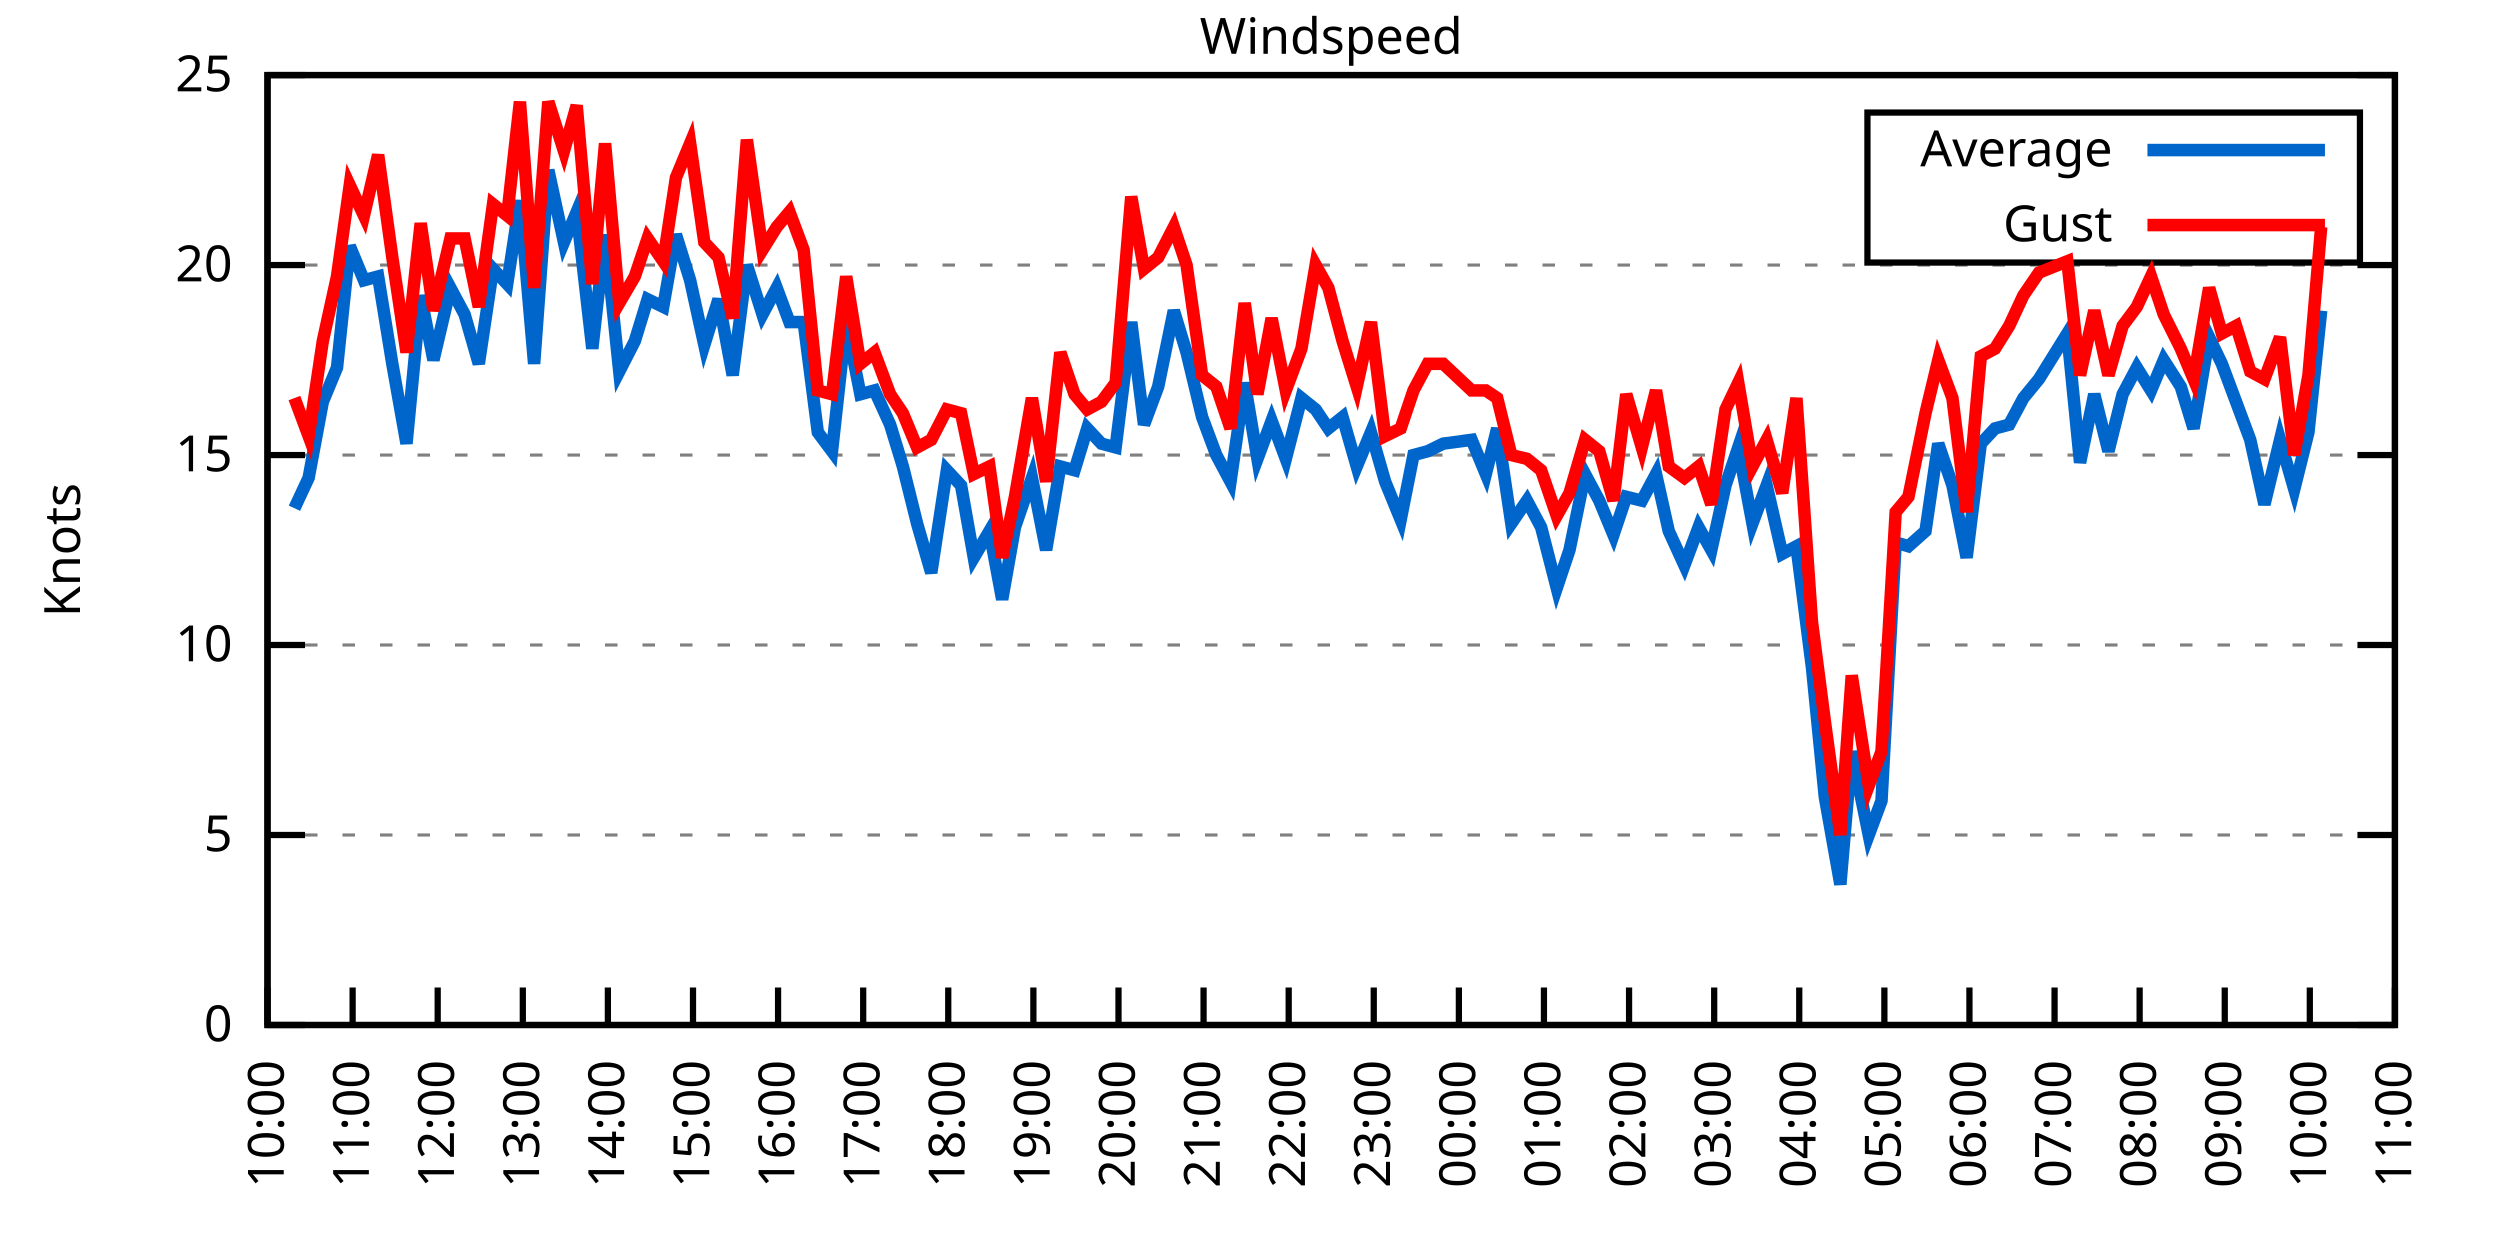
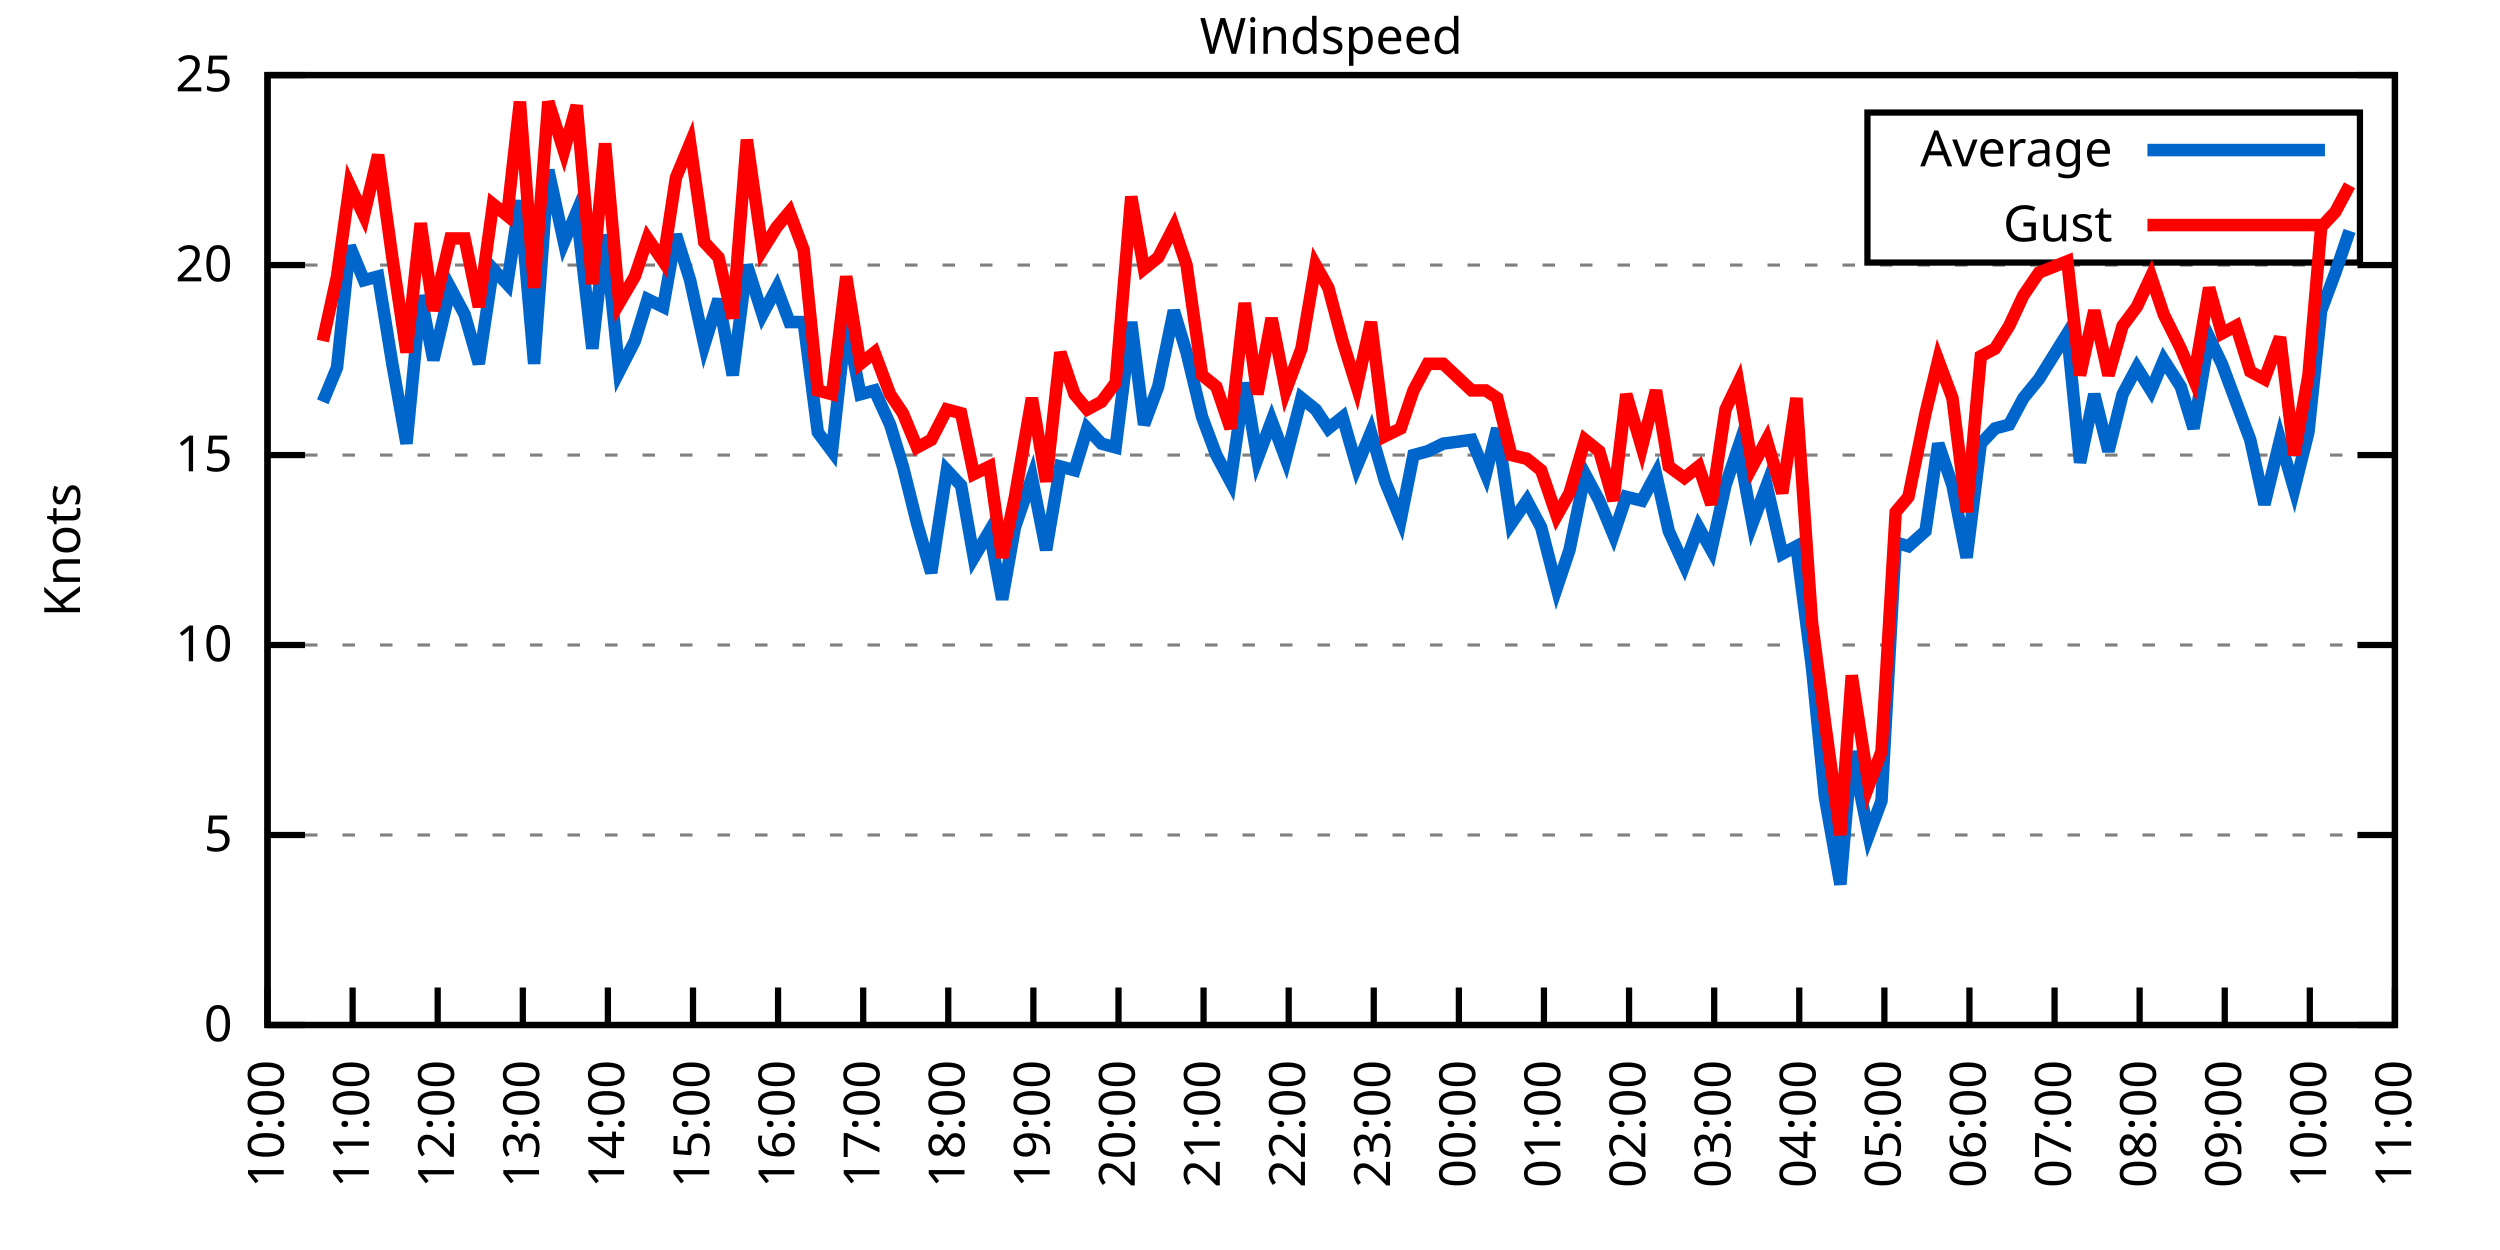
<svg xmlns="http://www.w3.org/2000/svg" xmlns:xlink="http://www.w3.org/1999/xlink" width="400" height="200" viewBox="0 0 400 200">
  <g id="gnuplot_canvas">
    <rect x="0" y="0" width="400" height="200" fill="none" />
    <defs>
      <circle id="gpDot" r="0.5" stroke-width="0.5" stroke="currentColor" />
      <path id="gpPt0" stroke-width="0.333" stroke="currentColor" d="M-1,0 h2 M0,-1 v2" />
      <path id="gpPt1" stroke-width="0.333" stroke="currentColor" d="M-1,-1 L1,1 M1,-1 L-1,1" />
      <path id="gpPt2" stroke-width="0.333" stroke="currentColor" d="M-1,0 L1,0 M0,-1 L0,1 M-1,-1 L1,1 M-1,1 L1,-1" />
      <rect id="gpPt3" stroke-width="0.333" stroke="currentColor" x="-1" y="-1" width="2" height="2" />
      <rect id="gpPt4" stroke-width="0.333" stroke="currentColor" fill="currentColor" x="-1" y="-1" width="2" height="2" />
      <circle id="gpPt5" stroke-width="0.333" stroke="currentColor" cx="0" cy="0" r="1" />
      <use xlink:href="#gpPt5" id="gpPt6" fill="currentColor" stroke="none" />
      <path id="gpPt7" stroke-width="0.333" stroke="currentColor" d="M0,-1.33 L-1.33,0.67 L1.33,0.67 z" />
      <use xlink:href="#gpPt7" id="gpPt8" fill="currentColor" stroke="none" />
      <use xlink:href="#gpPt7" id="gpPt9" stroke="currentColor" transform="rotate(180)" />
      <use xlink:href="#gpPt9" id="gpPt10" fill="currentColor" stroke="none" />
      <use xlink:href="#gpPt3" id="gpPt11" stroke="currentColor" transform="rotate(45)" />
      <use xlink:href="#gpPt11" id="gpPt12" fill="currentColor" stroke="none" />
      <path id="gpPt13" stroke-width="0.333" stroke="currentColor" d="M0,1.330 L1.265,0.411 L0.782,-1.067 L-0.782,-1.076 L-1.265,0.411 z" />
      <use xlink:href="#gpPt13" id="gpPt14" fill="currentColor" stroke="none" />
      <filter id="textbox" filterUnits="objectBoundingBox" x="0" y="0" height="1" width="1">
        <feFlood flood-color="white" flood-opacity="1" result="bgnd" />
        <feComposite in="SourceGraphic" in2="bgnd" operator="atop" />
      </filter>
      <filter id="greybox" filterUnits="objectBoundingBox" x="0" y="0" height="1" width="1">
        <feFlood flood-color="lightgrey" flood-opacity="1" result="grey" />
        <feComposite in="SourceGraphic" in2="grey" operator="atop" />
      </filter>
    </defs>
    <g fill="none" color="white" stroke="currentColor" stroke-width="1.00" stroke-linecap="butt" stroke-linejoin="miter">
</g>
    <g fill="none" color="black" stroke="currentColor" stroke-width="1.00" stroke-linecap="butt" stroke-linejoin="miter">
      <g stroke="none" shape-rendering="crispEdges">
        <polygon fill="rgb(255, 255, 255)" points="42.80,164.00 383.18,164.00 383.18,12.02 42.80,12.02 " />
      </g>
    </g>
    <g fill="none" color="black" stroke="currentColor" stroke-width="1.00" stroke-linecap="butt" stroke-linejoin="miter">
</g>
    <g fill="none" color="black" stroke="black" stroke-width="0.50" stroke-linecap="butt" stroke-linejoin="miter">
</g>
    <g fill="none" color="gray" stroke="currentColor" stroke-width="0.50" stroke-linecap="butt" stroke-linejoin="miter">
      <path stroke="gray" stroke-dasharray="2,4" class="gridline" d="M42.80,164.00 L383.19,164.00  " />
    </g>
    <g fill="none" color="gray" stroke="gray" stroke-width="1.00" stroke-linecap="butt" stroke-linejoin="miter">
</g>
    <g fill="none" color="black" stroke="currentColor" stroke-width="1.00" stroke-linecap="butt" stroke-linejoin="miter">
      <path stroke="black" d="M42.80,164.00 L48.80,164.00 M383.19,164.00 L377.19,164.00  " />
      <g transform="translate(37.20,166.60)" stroke="none" fill="black" font-family="Sans" font-size="8.00" text-anchor="end">
        <text>
          <tspan font-family="Sans"> 0</tspan>
        </text>
      </g>
    </g>
    <g fill="none" color="black" stroke="currentColor" stroke-width="1.00" stroke-linecap="butt" stroke-linejoin="miter">
</g>
    <g fill="none" color="black" stroke="black" stroke-width="0.50" stroke-linecap="butt" stroke-linejoin="miter">
</g>
    <g fill="none" color="gray" stroke="currentColor" stroke-width="0.50" stroke-linecap="butt" stroke-linejoin="miter">
      <path stroke="gray" stroke-dasharray="2,4" class="gridline" d="M42.80,133.60 L383.19,133.60  " />
    </g>
    <g fill="none" color="gray" stroke="gray" stroke-width="1.00" stroke-linecap="butt" stroke-linejoin="miter">
</g>
    <g fill="none" color="black" stroke="currentColor" stroke-width="1.00" stroke-linecap="butt" stroke-linejoin="miter">
      <path stroke="black" d="M42.80,133.60 L48.80,133.60 M383.19,133.60 L377.19,133.60  " />
      <g transform="translate(37.20,136.20)" stroke="none" fill="black" font-family="Sans" font-size="8.00" text-anchor="end">
        <text>
          <tspan font-family="Sans"> 5</tspan>
        </text>
      </g>
    </g>
    <g fill="none" color="black" stroke="currentColor" stroke-width="1.00" stroke-linecap="butt" stroke-linejoin="miter">
</g>
    <g fill="none" color="black" stroke="black" stroke-width="0.50" stroke-linecap="butt" stroke-linejoin="miter">
</g>
    <g fill="none" color="gray" stroke="currentColor" stroke-width="0.50" stroke-linecap="butt" stroke-linejoin="miter">
      <path stroke="gray" stroke-dasharray="2,4" class="gridline" d="M42.80,103.20 L383.19,103.20  " />
    </g>
    <g fill="none" color="gray" stroke="gray" stroke-width="1.00" stroke-linecap="butt" stroke-linejoin="miter">
</g>
    <g fill="none" color="black" stroke="currentColor" stroke-width="1.00" stroke-linecap="butt" stroke-linejoin="miter">
      <path stroke="black" d="M42.80,103.20 L48.80,103.20 M383.19,103.20 L377.19,103.20  " />
      <g transform="translate(37.20,105.80)" stroke="none" fill="black" font-family="Sans" font-size="8.00" text-anchor="end">
        <text>
          <tspan font-family="Sans"> 10</tspan>
        </text>
      </g>
    </g>
    <g fill="none" color="black" stroke="currentColor" stroke-width="1.00" stroke-linecap="butt" stroke-linejoin="miter">
</g>
    <g fill="none" color="black" stroke="black" stroke-width="0.50" stroke-linecap="butt" stroke-linejoin="miter">
</g>
    <g fill="none" color="gray" stroke="currentColor" stroke-width="0.50" stroke-linecap="butt" stroke-linejoin="miter">
      <path stroke="gray" stroke-dasharray="2,4" class="gridline" d="M42.80,72.81 L383.19,72.81  " />
    </g>
    <g fill="none" color="gray" stroke="gray" stroke-width="1.00" stroke-linecap="butt" stroke-linejoin="miter">
</g>
    <g fill="none" color="black" stroke="currentColor" stroke-width="1.00" stroke-linecap="butt" stroke-linejoin="miter">
      <path stroke="black" d="M42.80,72.81 L48.80,72.81 M383.19,72.81 L377.19,72.81  " />
      <g transform="translate(37.20,75.41)" stroke="none" fill="black" font-family="Sans" font-size="8.00" text-anchor="end">
        <text>
          <tspan font-family="Sans"> 15</tspan>
        </text>
      </g>
    </g>
    <g fill="none" color="black" stroke="currentColor" stroke-width="1.00" stroke-linecap="butt" stroke-linejoin="miter">
</g>
    <g fill="none" color="black" stroke="black" stroke-width="0.50" stroke-linecap="butt" stroke-linejoin="miter">
</g>
    <g fill="none" color="gray" stroke="currentColor" stroke-width="0.50" stroke-linecap="butt" stroke-linejoin="miter">
      <path stroke="gray" stroke-dasharray="2,4" class="gridline" d="M42.80,42.41 L383.19,42.41  " />
    </g>
    <g fill="none" color="gray" stroke="gray" stroke-width="1.00" stroke-linecap="butt" stroke-linejoin="miter">
</g>
    <g fill="none" color="black" stroke="currentColor" stroke-width="1.00" stroke-linecap="butt" stroke-linejoin="miter">
      <path stroke="black" d="M42.80,42.41 L48.80,42.41 M383.19,42.41 L377.19,42.41  " />
      <g transform="translate(37.20,45.01)" stroke="none" fill="black" font-family="Sans" font-size="8.00" text-anchor="end">
        <text>
          <tspan font-family="Sans"> 20</tspan>
        </text>
      </g>
    </g>
    <g fill="none" color="black" stroke="currentColor" stroke-width="1.00" stroke-linecap="butt" stroke-linejoin="miter">
</g>
    <g fill="none" color="black" stroke="black" stroke-width="0.50" stroke-linecap="butt" stroke-linejoin="miter">
</g>
    <g fill="none" color="gray" stroke="currentColor" stroke-width="0.50" stroke-linecap="butt" stroke-linejoin="miter">
      <path stroke="gray" stroke-dasharray="2,4" class="gridline" d="M42.80,12.01 L383.19,12.01  " />
    </g>
    <g fill="none" color="gray" stroke="gray" stroke-width="1.00" stroke-linecap="butt" stroke-linejoin="miter">
</g>
    <g fill="none" color="black" stroke="currentColor" stroke-width="1.00" stroke-linecap="butt" stroke-linejoin="miter">
      <path stroke="black" d="M42.80,12.01 L48.80,12.01 M383.19,12.01 L377.19,12.01  " />
      <g transform="translate(37.20,14.61)" stroke="none" fill="black" font-family="Sans" font-size="8.00" text-anchor="end">
        <text>
          <tspan font-family="Sans"> 25</tspan>
        </text>
      </g>
    </g>
    <g fill="none" color="black" stroke="currentColor" stroke-width="1.00" stroke-linecap="butt" stroke-linejoin="miter">
      <path stroke="black" d="M42.80,164.00 L42.80,158.00  " />
      <g transform="translate(45.40,169.60) rotate(270.00)" stroke="none" fill="black" font-family="Sans" font-size="8.00" text-anchor="end">
        <text>
          <tspan font-family="Sans">10:00</tspan>
        </text>
      </g>
    </g>
    <g fill="none" color="black" stroke="currentColor" stroke-width="1.00" stroke-linecap="butt" stroke-linejoin="miter">
      <path stroke="black" d="M56.42,164.00 L56.42,158.00  " />
      <g transform="translate(59.02,169.60) rotate(270.00)" stroke="none" fill="black" font-family="Sans" font-size="8.00" text-anchor="end">
        <text>
          <tspan font-family="Sans">11:00</tspan>
        </text>
      </g>
    </g>
    <g fill="none" color="black" stroke="currentColor" stroke-width="1.00" stroke-linecap="butt" stroke-linejoin="miter">
      <path stroke="black" d="M70.03,164.00 L70.03,158.00  " />
      <g transform="translate(72.63,169.60) rotate(270.00)" stroke="none" fill="black" font-family="Sans" font-size="8.00" text-anchor="end">
        <text>
          <tspan font-family="Sans">12:00</tspan>
        </text>
      </g>
    </g>
    <g fill="none" color="black" stroke="currentColor" stroke-width="1.00" stroke-linecap="butt" stroke-linejoin="miter">
      <path stroke="black" d="M83.65,164.00 L83.65,158.00  " />
      <g transform="translate(86.25,169.60) rotate(270.00)" stroke="none" fill="black" font-family="Sans" font-size="8.00" text-anchor="end">
        <text>
          <tspan font-family="Sans">13:00</tspan>
        </text>
      </g>
    </g>
    <g fill="none" color="black" stroke="currentColor" stroke-width="1.00" stroke-linecap="butt" stroke-linejoin="miter">
      <path stroke="black" d="M97.26,164.00 L97.26,158.00  " />
      <g transform="translate(99.86,169.60) rotate(270.00)" stroke="none" fill="black" font-family="Sans" font-size="8.00" text-anchor="end">
        <text>
          <tspan font-family="Sans">14:00</tspan>
        </text>
      </g>
    </g>
    <g fill="none" color="black" stroke="currentColor" stroke-width="1.00" stroke-linecap="butt" stroke-linejoin="miter">
      <path stroke="black" d="M110.88,164.00 L110.88,158.00  " />
      <g transform="translate(113.48,169.60) rotate(270.00)" stroke="none" fill="black" font-family="Sans" font-size="8.00" text-anchor="end">
        <text>
          <tspan font-family="Sans">15:00</tspan>
        </text>
      </g>
    </g>
    <g fill="none" color="black" stroke="currentColor" stroke-width="1.00" stroke-linecap="butt" stroke-linejoin="miter">
      <path stroke="black" d="M124.49,164.00 L124.49,158.00  " />
      <g transform="translate(127.09,169.60) rotate(270.00)" stroke="none" fill="black" font-family="Sans" font-size="8.00" text-anchor="end">
        <text>
          <tspan font-family="Sans">16:00</tspan>
        </text>
      </g>
    </g>
    <g fill="none" color="black" stroke="currentColor" stroke-width="1.00" stroke-linecap="butt" stroke-linejoin="miter">
      <path stroke="black" d="M138.11,164.00 L138.11,158.00  " />
      <g transform="translate(140.71,169.60) rotate(270.00)" stroke="none" fill="black" font-family="Sans" font-size="8.00" text-anchor="end">
        <text>
          <tspan font-family="Sans">17:00</tspan>
        </text>
      </g>
    </g>
    <g fill="none" color="black" stroke="currentColor" stroke-width="1.00" stroke-linecap="butt" stroke-linejoin="miter">
      <path stroke="black" d="M151.72,164.00 L151.72,158.00  " />
      <g transform="translate(154.32,169.60) rotate(270.00)" stroke="none" fill="black" font-family="Sans" font-size="8.00" text-anchor="end">
        <text>
          <tspan font-family="Sans">18:00</tspan>
        </text>
      </g>
    </g>
    <g fill="none" color="black" stroke="currentColor" stroke-width="1.00" stroke-linecap="butt" stroke-linejoin="miter">
      <path stroke="black" d="M165.34,164.00 L165.34,158.00  " />
      <g transform="translate(167.94,169.60) rotate(270.00)" stroke="none" fill="black" font-family="Sans" font-size="8.00" text-anchor="end">
        <text>
          <tspan font-family="Sans">19:00</tspan>
        </text>
      </g>
    </g>
    <g fill="none" color="black" stroke="currentColor" stroke-width="1.00" stroke-linecap="butt" stroke-linejoin="miter">
      <path stroke="black" d="M178.96,164.00 L178.96,158.00  " />
      <g transform="translate(181.56,169.60) rotate(270.00)" stroke="none" fill="black" font-family="Sans" font-size="8.00" text-anchor="end">
        <text>
          <tspan font-family="Sans">20:00</tspan>
        </text>
      </g>
    </g>
    <g fill="none" color="black" stroke="currentColor" stroke-width="1.00" stroke-linecap="butt" stroke-linejoin="miter">
      <path stroke="black" d="M192.57,164.00 L192.57,158.00  " />
      <g transform="translate(195.17,169.60) rotate(270.00)" stroke="none" fill="black" font-family="Sans" font-size="8.00" text-anchor="end">
        <text>
          <tspan font-family="Sans">21:00</tspan>
        </text>
      </g>
    </g>
    <g fill="none" color="black" stroke="currentColor" stroke-width="1.00" stroke-linecap="butt" stroke-linejoin="miter">
      <path stroke="black" d="M206.19,164.00 L206.19,158.00  " />
      <g transform="translate(208.79,169.60) rotate(270.00)" stroke="none" fill="black" font-family="Sans" font-size="8.00" text-anchor="end">
        <text>
          <tspan font-family="Sans">22:00</tspan>
        </text>
      </g>
    </g>
    <g fill="none" color="black" stroke="currentColor" stroke-width="1.00" stroke-linecap="butt" stroke-linejoin="miter">
      <path stroke="black" d="M219.80,164.00 L219.80,158.00  " />
      <g transform="translate(222.40,169.60) rotate(270.00)" stroke="none" fill="black" font-family="Sans" font-size="8.00" text-anchor="end">
        <text>
          <tspan font-family="Sans">23:00</tspan>
        </text>
      </g>
    </g>
    <g fill="none" color="black" stroke="currentColor" stroke-width="1.00" stroke-linecap="butt" stroke-linejoin="miter">
      <path stroke="black" d="M233.42,164.00 L233.42,158.00  " />
      <g transform="translate(236.02,169.60) rotate(270.00)" stroke="none" fill="black" font-family="Sans" font-size="8.00" text-anchor="end">
        <text>
          <tspan font-family="Sans">00:00</tspan>
        </text>
      </g>
    </g>
    <g fill="none" color="black" stroke="currentColor" stroke-width="1.00" stroke-linecap="butt" stroke-linejoin="miter">
      <path stroke="black" d="M247.03,164.00 L247.03,158.00  " />
      <g transform="translate(249.63,169.60) rotate(270.00)" stroke="none" fill="black" font-family="Sans" font-size="8.00" text-anchor="end">
        <text>
          <tspan font-family="Sans">01:00</tspan>
        </text>
      </g>
    </g>
    <g fill="none" color="black" stroke="currentColor" stroke-width="1.00" stroke-linecap="butt" stroke-linejoin="miter">
      <path stroke="black" d="M260.65,164.00 L260.65,158.00  " />
      <g transform="translate(263.25,169.60) rotate(270.00)" stroke="none" fill="black" font-family="Sans" font-size="8.00" text-anchor="end">
        <text>
          <tspan font-family="Sans">02:00</tspan>
        </text>
      </g>
    </g>
    <g fill="none" color="black" stroke="currentColor" stroke-width="1.00" stroke-linecap="butt" stroke-linejoin="miter">
      <path stroke="black" d="M274.27,164.00 L274.27,158.00  " />
      <g transform="translate(276.87,169.60) rotate(270.00)" stroke="none" fill="black" font-family="Sans" font-size="8.00" text-anchor="end">
        <text>
          <tspan font-family="Sans">03:00</tspan>
        </text>
      </g>
    </g>
    <g fill="none" color="black" stroke="currentColor" stroke-width="1.00" stroke-linecap="butt" stroke-linejoin="miter">
      <path stroke="black" d="M287.88,164.00 L287.88,158.00  " />
      <g transform="translate(290.48,169.60) rotate(270.00)" stroke="none" fill="black" font-family="Sans" font-size="8.00" text-anchor="end">
        <text>
          <tspan font-family="Sans">04:00</tspan>
        </text>
      </g>
    </g>
    <g fill="none" color="black" stroke="currentColor" stroke-width="1.00" stroke-linecap="butt" stroke-linejoin="miter">
      <path stroke="black" d="M301.50,164.00 L301.50,158.00  " />
      <g transform="translate(304.10,169.60) rotate(270.00)" stroke="none" fill="black" font-family="Sans" font-size="8.00" text-anchor="end">
        <text>
          <tspan font-family="Sans">05:00</tspan>
        </text>
      </g>
    </g>
    <g fill="none" color="black" stroke="currentColor" stroke-width="1.00" stroke-linecap="butt" stroke-linejoin="miter">
      <path stroke="black" d="M315.11,164.00 L315.11,158.00  " />
      <g transform="translate(317.71,169.60) rotate(270.00)" stroke="none" fill="black" font-family="Sans" font-size="8.00" text-anchor="end">
        <text>
          <tspan font-family="Sans">06:00</tspan>
        </text>
      </g>
    </g>
    <g fill="none" color="black" stroke="currentColor" stroke-width="1.00" stroke-linecap="butt" stroke-linejoin="miter">
      <path stroke="black" d="M328.73,164.00 L328.73,158.00  " />
      <g transform="translate(331.33,169.60) rotate(270.00)" stroke="none" fill="black" font-family="Sans" font-size="8.00" text-anchor="end">
        <text>
          <tspan font-family="Sans">07:00</tspan>
        </text>
      </g>
    </g>
    <g fill="none" color="black" stroke="currentColor" stroke-width="1.00" stroke-linecap="butt" stroke-linejoin="miter">
      <path stroke="black" d="M342.34,164.00 L342.34,158.00  " />
      <g transform="translate(344.94,169.60) rotate(270.00)" stroke="none" fill="black" font-family="Sans" font-size="8.00" text-anchor="end">
        <text>
          <tspan font-family="Sans">08:00</tspan>
        </text>
      </g>
    </g>
    <g fill="none" color="black" stroke="currentColor" stroke-width="1.00" stroke-linecap="butt" stroke-linejoin="miter">
      <path stroke="black" d="M355.96,164.00 L355.96,158.00  " />
      <g transform="translate(358.56,169.60) rotate(270.00)" stroke="none" fill="black" font-family="Sans" font-size="8.00" text-anchor="end">
        <text>
          <tspan font-family="Sans">09:00</tspan>
        </text>
      </g>
    </g>
    <g fill="none" color="black" stroke="currentColor" stroke-width="1.00" stroke-linecap="butt" stroke-linejoin="miter">
      <path stroke="black" d="M369.57,164.00 L369.57,158.00  " />
      <g transform="translate(372.17,169.60) rotate(270.00)" stroke="none" fill="black" font-family="Sans" font-size="8.00" text-anchor="end">
        <text>
          <tspan font-family="Sans">10:00</tspan>
        </text>
      </g>
    </g>
    <g fill="none" color="black" stroke="currentColor" stroke-width="1.00" stroke-linecap="butt" stroke-linejoin="miter">
      <path stroke="black" d="M383.19,164.00 L383.19,158.00  " />
      <g transform="translate(385.79,169.60) rotate(270.00)" stroke="none" fill="black" font-family="Sans" font-size="8.00" text-anchor="end">
        <text>
          <tspan font-family="Sans">11:00</tspan>
        </text>
      </g>
    </g>
    <g fill="none" color="black" stroke="currentColor" stroke-width="1.00" stroke-linecap="butt" stroke-linejoin="miter">
</g>
    <g fill="none" color="black" stroke="currentColor" stroke-width="1.00" stroke-linecap="butt" stroke-linejoin="miter">
      <path stroke="black" d="M42.80,12.01 L42.80,164.00 L383.19,164.00 L383.19,12.01 L42.80,12.01 Z  " />
    </g>
    <g fill="none" color="black" stroke="currentColor" stroke-width="1.00" stroke-linecap="butt" stroke-linejoin="miter">
</g>
    <g fill="none" color="black" stroke="currentColor" stroke-width="1.00" stroke-linecap="butt" stroke-linejoin="miter">
      <path stroke="black" d="M298.79,42.01 L298.79,18.01 L377.59,18.01 L377.59,42.01 L298.79,42.01 Z  " />
    </g>
    <g id="Windspeed_plot_1">
      <g fill="none" color="white" stroke="black" stroke-width="2.00" stroke-linecap="butt" stroke-linejoin="miter">
</g>
      <g fill="none" color="black" stroke="currentColor" stroke-width="2.00" stroke-linecap="butt" stroke-linejoin="miter">
        <g transform="translate(337.99,26.61)" stroke="none" fill="black" font-family="Sans" font-size="8.00" text-anchor="end">
          <text>
            <tspan font-family="Sans">Average</tspan>
          </text>
        </g>
      </g>
      <g fill="none" color="black" stroke="currentColor" stroke-width="2.00" stroke-linecap="butt" stroke-linejoin="miter">
-         <path stroke="rgb(  0, 102, 204)" d="M343.59,24.01 L371.99,24.01 M47.11,81.32 L49.38,76.45 L51.65,64.29 L53.92,58.82 L55.96,39.37 L58.23,44.84   L60.50,44.23 L62.77,58.21 L65.04,70.98 L67.31,47.27 L69.35,57.61 L72.07,46.06 L74.34,50.31 L76.61,58.21   L78.88,43.02 L81.15,45.45 L83.19,32.07 L85.46,58.21 L87.73,27.21 L90.23,38.76 L92.27,33.90 L94.77,55.78   L96.81,37.54 L99.08,59.43 L101.57,54.57 L103.62,47.88 L106.11,49.10 L108.15,37.54 L110.42,44.84 L112.69,55.18   L114.96,47.88 L117.23,60.04 L119.50,42.41 L122.00,50.31 L124.27,46.06 L126.31,51.53 L128.58,51.53 L130.85,69.16   L133.12,72.20 L135.39,51.53 L137.66,63.08 L139.92,62.47 L142.42,67.94 L144.46,74.63 L146.73,83.75 L149.00,91.65   L151.50,75.24 L153.77,77.67 L155.81,89.22 L158.31,84.97 L160.35,95.91 L162.39,84.36 L165.11,76.45 L167.38,88.00   L169.65,74.63 L171.92,75.24 L173.96,68.55 L176.23,70.98 L178.50,71.59 L181.00,51.53 L183.04,67.94 L185.31,61.86   L187.81,49.70 L189.85,56.39 L192.34,66.73 L194.61,72.81 L196.88,77.06 L199.15,61.25 L201.19,73.41 L203.46,67.33   L205.73,73.41 L208.23,63.69 L210.50,65.51 L212.54,68.55 L214.81,66.73 L217.08,74.63 L219.35,69.16 L221.62,77.06   L224.11,83.14 L226.16,72.81 L228.43,72.20 L230.92,70.98 L235.46,70.37 L237.73,75.85 L239.55,68.55 L241.81,83.75   L244.31,80.10 L246.58,84.36 L249.08,94.08 L251.12,88.00 L253.61,75.85 L255.88,80.10 L258.15,85.57 L260.20,79.49   L262.69,80.10 L264.96,75.85 L267.00,84.97 L269.50,90.44 L271.77,84.36 L273.81,88.00 L276.08,77.67 L278.12,71.59   L280.39,83.75 L282.66,77.67 L285.16,88.61 L287.43,87.40 L289.92,106.85 L291.97,127.52 L294.46,141.51 L296.28,120.23   L299.00,133.60 L301.04,128.13 L303.31,86.79 L305.35,87.40 L308.08,84.97 L310.12,70.98 L312.39,77.67 L314.66,89.22   L316.93,70.98 L319.20,68.55 L321.47,67.94 L323.74,63.69 L326.23,60.65 L330.77,53.35 L332.81,74.02 L335.08,63.08   L337.35,72.20 L339.62,63.08 L341.89,58.82 L344.16,62.47 L346.20,57.61 L348.92,61.86 L350.97,68.55 L353.46,53.96   L355.50,58.21 L357.77,64.29 L360.04,70.37 L362.31,80.71 L364.81,70.37 L367.08,78.28 L369.35,69.16 L371.39,49.70    " />
+         <path stroke="rgb(  0, 102, 204)" d="M343.59,24.01 L371.99,24.01 M51.65,64.29 L53.92,58.82 L55.96,39.37 L58.23,44.84 L60.50,44.23 L62.77,58.21   L65.04,70.98 L67.31,47.27 L69.35,57.61 L72.07,46.06 L74.34,50.31 L76.61,58.21 L78.88,43.02 L81.15,45.45   L83.19,32.07 L85.46,58.21 L87.73,27.21 L90.23,38.76 L92.27,33.90 L94.77,55.78 L96.81,37.54 L99.08,59.43   L101.57,54.57 L103.62,47.88 L106.11,49.10 L108.15,37.54 L110.42,44.84 L112.69,55.18 L114.96,47.88 L117.23,60.04   L119.50,42.41 L122.00,50.31 L124.27,46.06 L126.31,51.53 L128.58,51.53 L130.85,69.16 L133.12,72.20 L135.39,51.53   L137.66,63.08 L139.92,62.47 L142.42,67.94 L144.46,74.63 L146.73,83.75 L149.00,91.65 L151.50,75.24 L153.77,77.67   L155.81,89.22 L158.31,84.97 L160.35,95.91 L162.39,84.36 L165.11,76.45 L167.38,88.00 L169.65,74.63 L171.92,75.24   L173.96,68.55 L176.23,70.98 L178.50,71.59 L181.00,51.53 L183.04,67.94 L185.31,61.86 L187.81,49.70 L189.85,56.39   L192.34,66.73 L194.61,72.81 L196.88,77.06 L199.15,61.25 L201.19,73.41 L203.46,67.33 L205.73,73.41 L208.23,63.69   L210.50,65.51 L212.54,68.55 L214.81,66.73 L217.08,74.63 L219.35,69.16 L221.62,77.06 L224.11,83.14 L226.16,72.81   L228.43,72.20 L230.92,70.98 L235.46,70.37 L237.73,75.85 L239.55,68.55 L241.81,83.75 L244.31,80.10 L246.58,84.36   L249.08,94.08 L251.12,88.00 L253.61,75.85 L255.88,80.10 L258.15,85.57 L260.20,79.49 L262.69,80.10 L264.96,75.85   L267.00,84.97 L269.50,90.44 L271.77,84.36 L273.81,88.00 L276.08,77.67 L278.12,71.59 L280.39,83.75 L282.66,77.67   L285.16,88.61 L287.43,87.40 L289.92,106.85 L291.97,127.52 L294.46,141.51 L296.28,120.23 L299.00,133.60 L301.04,128.13   L303.31,86.79 L305.35,87.40 L308.08,84.97 L310.12,70.98 L312.39,77.67 L314.66,89.22 L316.93,70.98 L319.20,68.55   L321.47,67.94 L323.74,63.69 L326.23,60.65 L330.77,53.35 L332.81,74.02 L335.08,63.08 L337.35,72.20 L339.62,63.08   L341.89,58.82 L344.16,62.47 L346.20,57.61 L348.92,61.86 L350.97,68.55 L353.46,53.96 L355.50,58.21 L357.77,64.29   L360.04,70.37 L362.31,80.71 L364.81,70.37 L367.08,78.28 L369.35,69.16 L371.39,49.70 L373.66,43.62 L375.93,36.94    " />
      </g>
    </g>
    <g id="Windspeed_plot_2">
      <g fill="none" color="black" stroke="currentColor" stroke-width="2.00" stroke-linecap="butt" stroke-linejoin="miter">
        <g transform="translate(337.99,38.61)" stroke="none" fill="black" font-family="Sans" font-size="8.00" text-anchor="end">
          <text>
            <tspan font-family="Sans">Gust</tspan>
          </text>
        </g>
      </g>
      <g fill="none" color="black" stroke="currentColor" stroke-width="2.00" stroke-linecap="butt" stroke-linejoin="miter">
-         <path stroke="rgb(255,   0,   0)" d="M343.59,36.01 L371.99,36.01 M47.11,63.69 L49.38,69.77 L51.65,54.57 L53.92,44.23 L55.96,29.64 L58.23,34.50   L60.50,24.78 L62.77,41.19 L65.04,56.39 L67.31,35.72 L69.35,49.70 L72.07,38.15 L74.34,38.15 L76.61,49.10   L78.88,32.68 L81.15,34.50 L83.19,16.27 L85.46,46.06 L87.73,16.27 L90.23,24.17 L92.27,16.87 L94.77,45.45   L96.81,22.95 L99.08,48.49 L101.57,44.23 L103.62,38.15 L106.11,41.80 L108.15,28.42 L110.42,22.95 L112.69,38.76   L114.96,41.19 L117.23,50.92 L119.50,22.35 L122.00,39.98 L124.27,36.33 L126.31,33.90 L128.58,39.98 L130.85,62.47   L133.12,63.08 L135.39,44.23 L137.66,58.21 L139.92,56.39 L142.42,63.08 L144.46,66.12 L146.73,71.59 L149.00,70.37   L151.50,65.51 L153.77,66.12 L155.81,75.85 L158.31,74.63 L160.35,89.22 L162.39,79.49 L165.11,63.69 L167.38,77.06   L169.65,56.39 L171.92,63.08 L173.96,65.51 L176.23,64.29 L178.50,61.25 L181.00,31.46 L183.04,43.02 L185.31,41.19   L187.81,36.33 L189.85,42.41 L192.34,60.04 L194.61,61.86 L196.88,68.55 L199.15,48.49 L201.19,63.08 L203.46,50.92   L205.73,62.47 L208.23,55.78 L210.50,42.41 L212.54,46.06 L214.81,54.57 L217.08,61.86 L219.35,51.53 L221.62,69.77   L224.11,68.55 L226.16,62.47 L228.43,58.21 L230.92,58.21 L235.46,62.47 L237.73,62.47 L239.55,63.69 L241.81,72.81   L244.31,73.41 L246.58,75.24 L249.08,82.53 L251.12,78.89 L253.61,70.37 L255.88,72.20 L258.15,80.10 L260.20,63.08   L262.69,71.59 L264.96,62.47 L267.00,74.63 L269.50,76.45 L271.77,74.63 L273.81,80.71 L276.08,65.51 L278.12,61.25   L280.39,74.63 L282.66,70.37 L285.16,78.89 L287.43,63.69 L289.92,99.56 L291.97,115.36 L294.46,133.60 L296.28,108.07   L299.00,125.70 L301.04,120.23 L303.31,81.93 L305.35,79.49 L308.08,66.12 L310.12,57.61 L312.39,63.69 L314.66,81.93   L316.93,57.00 L319.20,55.78 L321.47,52.14 L323.74,47.27 L326.23,43.62 L330.77,41.80 L332.81,60.04 L335.08,49.70   L337.35,60.04 L339.62,52.14 L341.89,49.10 L344.16,44.23 L346.20,50.31 L348.92,55.78 L350.97,60.65 L353.46,46.06   L355.50,53.35 L357.77,52.14 L360.04,59.43 L362.31,60.65 L364.81,53.96 L367.08,72.81 L369.35,60.04 L371.39,36.33    " />
+         <path stroke="rgb(255,   0,   0)" d="M343.59,36.01 L371.99,36.01 M51.65,54.57 L53.92,44.23 L55.96,29.64 L58.23,34.50 L60.50,24.78 L62.77,41.19   L65.04,56.39 L67.31,35.72 L69.35,49.70 L72.07,38.15 L74.34,38.15 L76.61,49.10 L78.88,32.68 L81.15,34.50   L83.19,16.27 L85.46,46.06 L87.73,16.27 L90.23,24.17 L92.27,16.87 L94.77,45.45 L96.81,22.95 L99.08,48.49   L101.57,44.23 L103.62,38.15 L106.11,41.80 L108.15,28.42 L110.42,22.95 L112.69,38.76 L114.96,41.19 L117.23,50.92   L119.50,22.35 L122.00,39.98 L124.27,36.33 L126.31,33.90 L128.58,39.98 L130.85,62.47 L133.12,63.08 L135.39,44.23   L137.66,58.21 L139.92,56.39 L142.42,63.08 L144.46,66.12 L146.73,71.59 L149.00,70.37 L151.50,65.51 L153.77,66.12   L155.81,75.85 L158.31,74.63 L160.35,89.22 L162.39,79.49 L165.11,63.69 L167.38,77.06 L169.65,56.39 L171.92,63.08   L173.96,65.51 L176.23,64.29 L178.50,61.25 L181.00,31.46 L183.04,43.02 L185.31,41.19 L187.81,36.33 L189.85,42.41   L192.34,60.04 L194.61,61.86 L196.88,68.55 L199.15,48.49 L201.19,63.08 L203.46,50.92 L205.73,62.47 L208.23,55.78   L210.50,42.41 L212.54,46.06 L214.81,54.57 L217.08,61.86 L219.35,51.53 L221.62,69.77 L224.11,68.55 L226.16,62.47   L228.43,58.21 L230.92,58.21 L235.46,62.47 L237.73,62.47 L239.55,63.69 L241.81,72.81 L244.31,73.41 L246.58,75.24   L249.08,82.53 L251.12,78.89 L253.61,70.37 L255.88,72.20 L258.15,80.10 L260.20,63.08 L262.69,71.59 L264.96,62.47   L267.00,74.63 L269.50,76.45 L271.77,74.63 L273.81,80.71 L276.08,65.51 L278.12,61.25 L280.39,74.63 L282.66,70.37   L285.16,78.89 L287.43,63.69 L289.92,99.56 L291.97,115.36 L294.46,133.60 L296.28,108.07 L299.00,125.70 L301.04,120.23   L303.31,81.93 L305.35,79.49 L308.08,66.12 L310.12,57.61 L312.39,63.69 L314.66,81.93 L316.93,57.00 L319.20,55.78   L321.47,52.14 L323.74,47.27 L326.23,43.62 L330.77,41.80 L332.81,60.04 L335.08,49.70 L337.35,60.04 L339.62,52.14   L341.89,49.10 L344.16,44.23 L346.20,50.31 L348.92,55.78 L350.97,60.65 L353.46,46.06 L355.50,53.35 L357.77,52.14   L360.04,59.43 L362.31,60.65 L364.81,53.96 L367.08,72.81 L369.35,60.04 L371.39,36.33 L373.66,33.90 L375.93,29.64    " />
      </g>
    </g>
    <g fill="none" color="black" stroke="currentColor" stroke-width="2.00" stroke-linecap="butt" stroke-linejoin="miter">
</g>
    <g fill="none" color="black" stroke="black" stroke-width="1.00" stroke-linecap="butt" stroke-linejoin="miter">
</g>
    <g fill="none" color="black" stroke="currentColor" stroke-width="1.00" stroke-linecap="butt" stroke-linejoin="miter">
      <path stroke="black" d="M42.80,12.01 L42.80,164.00 L383.19,164.00 L383.19,12.01 L42.80,12.01 Z  " />
      <g transform="translate(12.80,88.01) rotate(270.00)" stroke="none" fill="black" font-family="Sans" font-size="8.00" text-anchor="middle">
        <text>
          <tspan font-family="Sans">Knots</tspan>
        </text>
      </g>
    </g>
    <g fill="none" color="black" stroke="currentColor" stroke-width="1.00" stroke-linecap="butt" stroke-linejoin="miter">
</g>
    <g fill="none" color="black" stroke="currentColor" stroke-width="1.00" stroke-linecap="butt" stroke-linejoin="miter">
      <g transform="translate(212.99,8.61)" stroke="none" fill="black" font-family="Sans" font-size="8.00" text-anchor="middle">
        <text>
          <tspan font-family="Sans">Windspeed</tspan>
        </text>
      </g>
    </g>
    <g fill="none" color="black" stroke="currentColor" stroke-width="1.00" stroke-linecap="butt" stroke-linejoin="miter">
</g>
  </g>
</svg>
